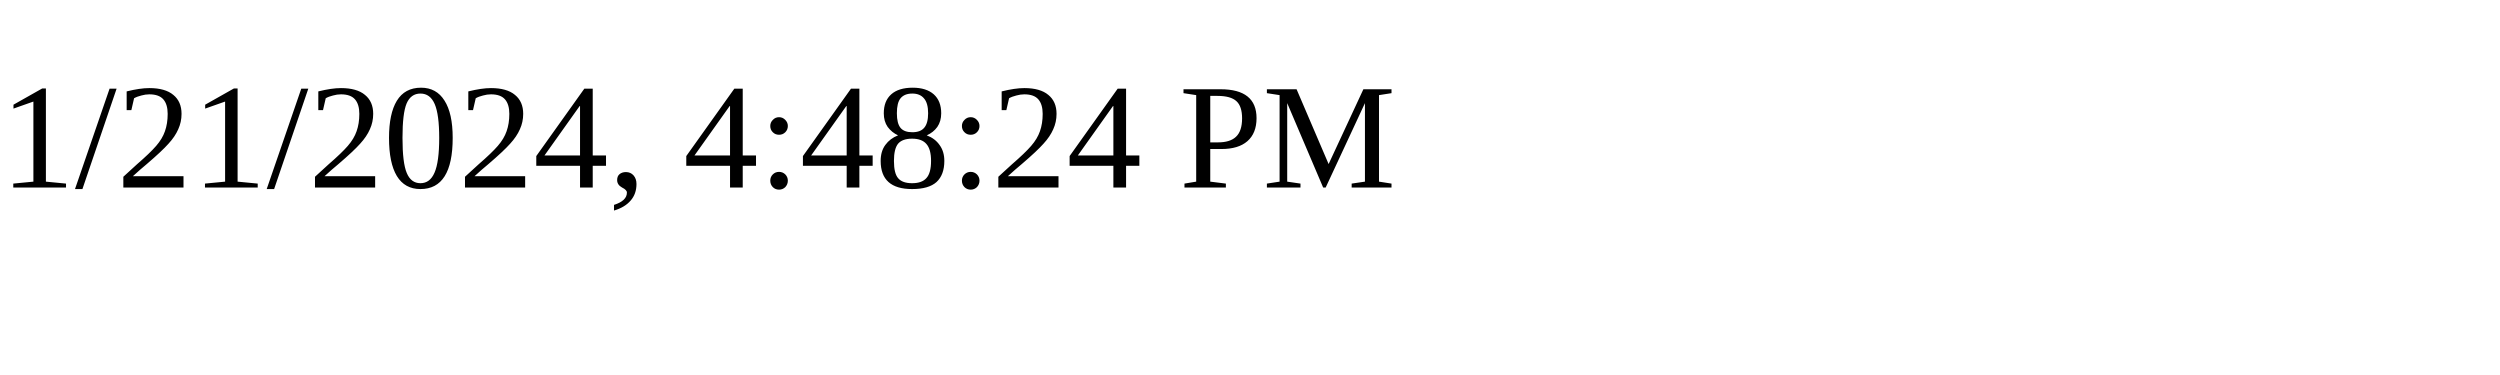
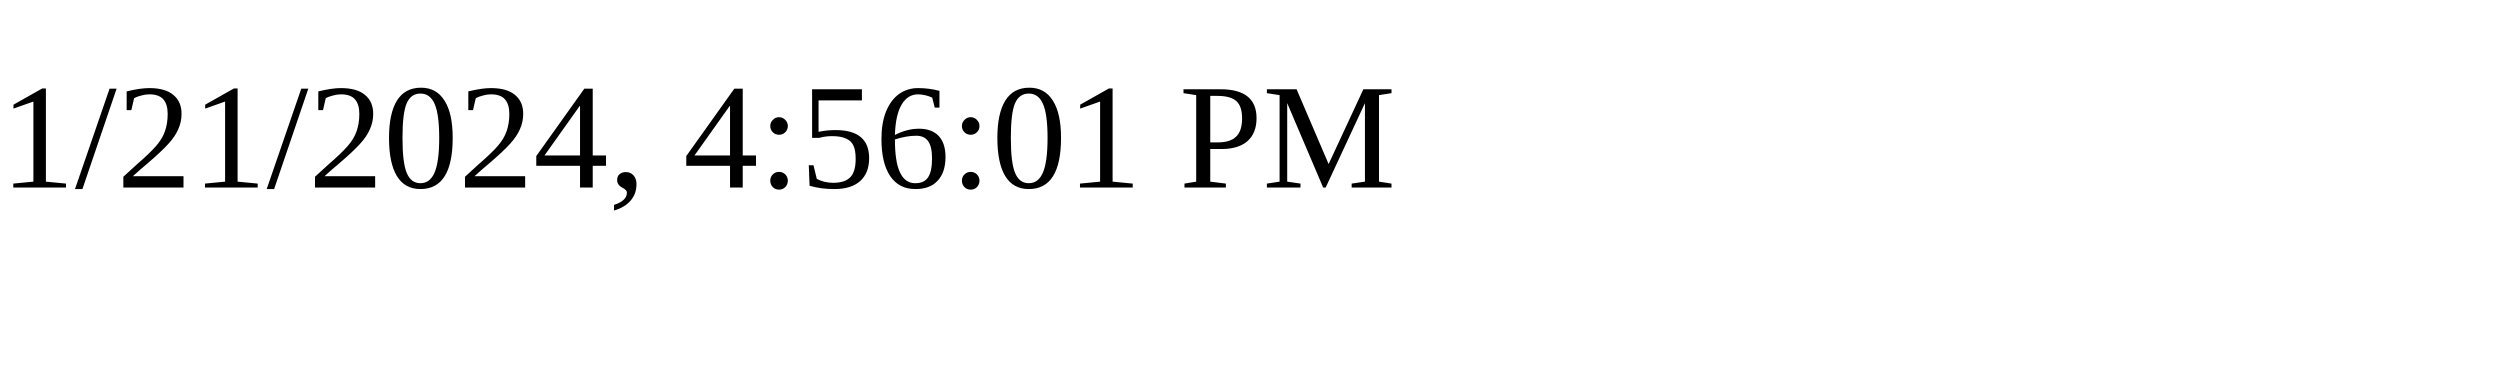
<svg xmlns="http://www.w3.org/2000/svg" height="30" width="200">
-   <text x="0" y="15">1/21/2024, 4:48:24 PM</text>
+   <text x="0" y="15">1/21/2024, 4:56:01 PM</text>
</svg>
